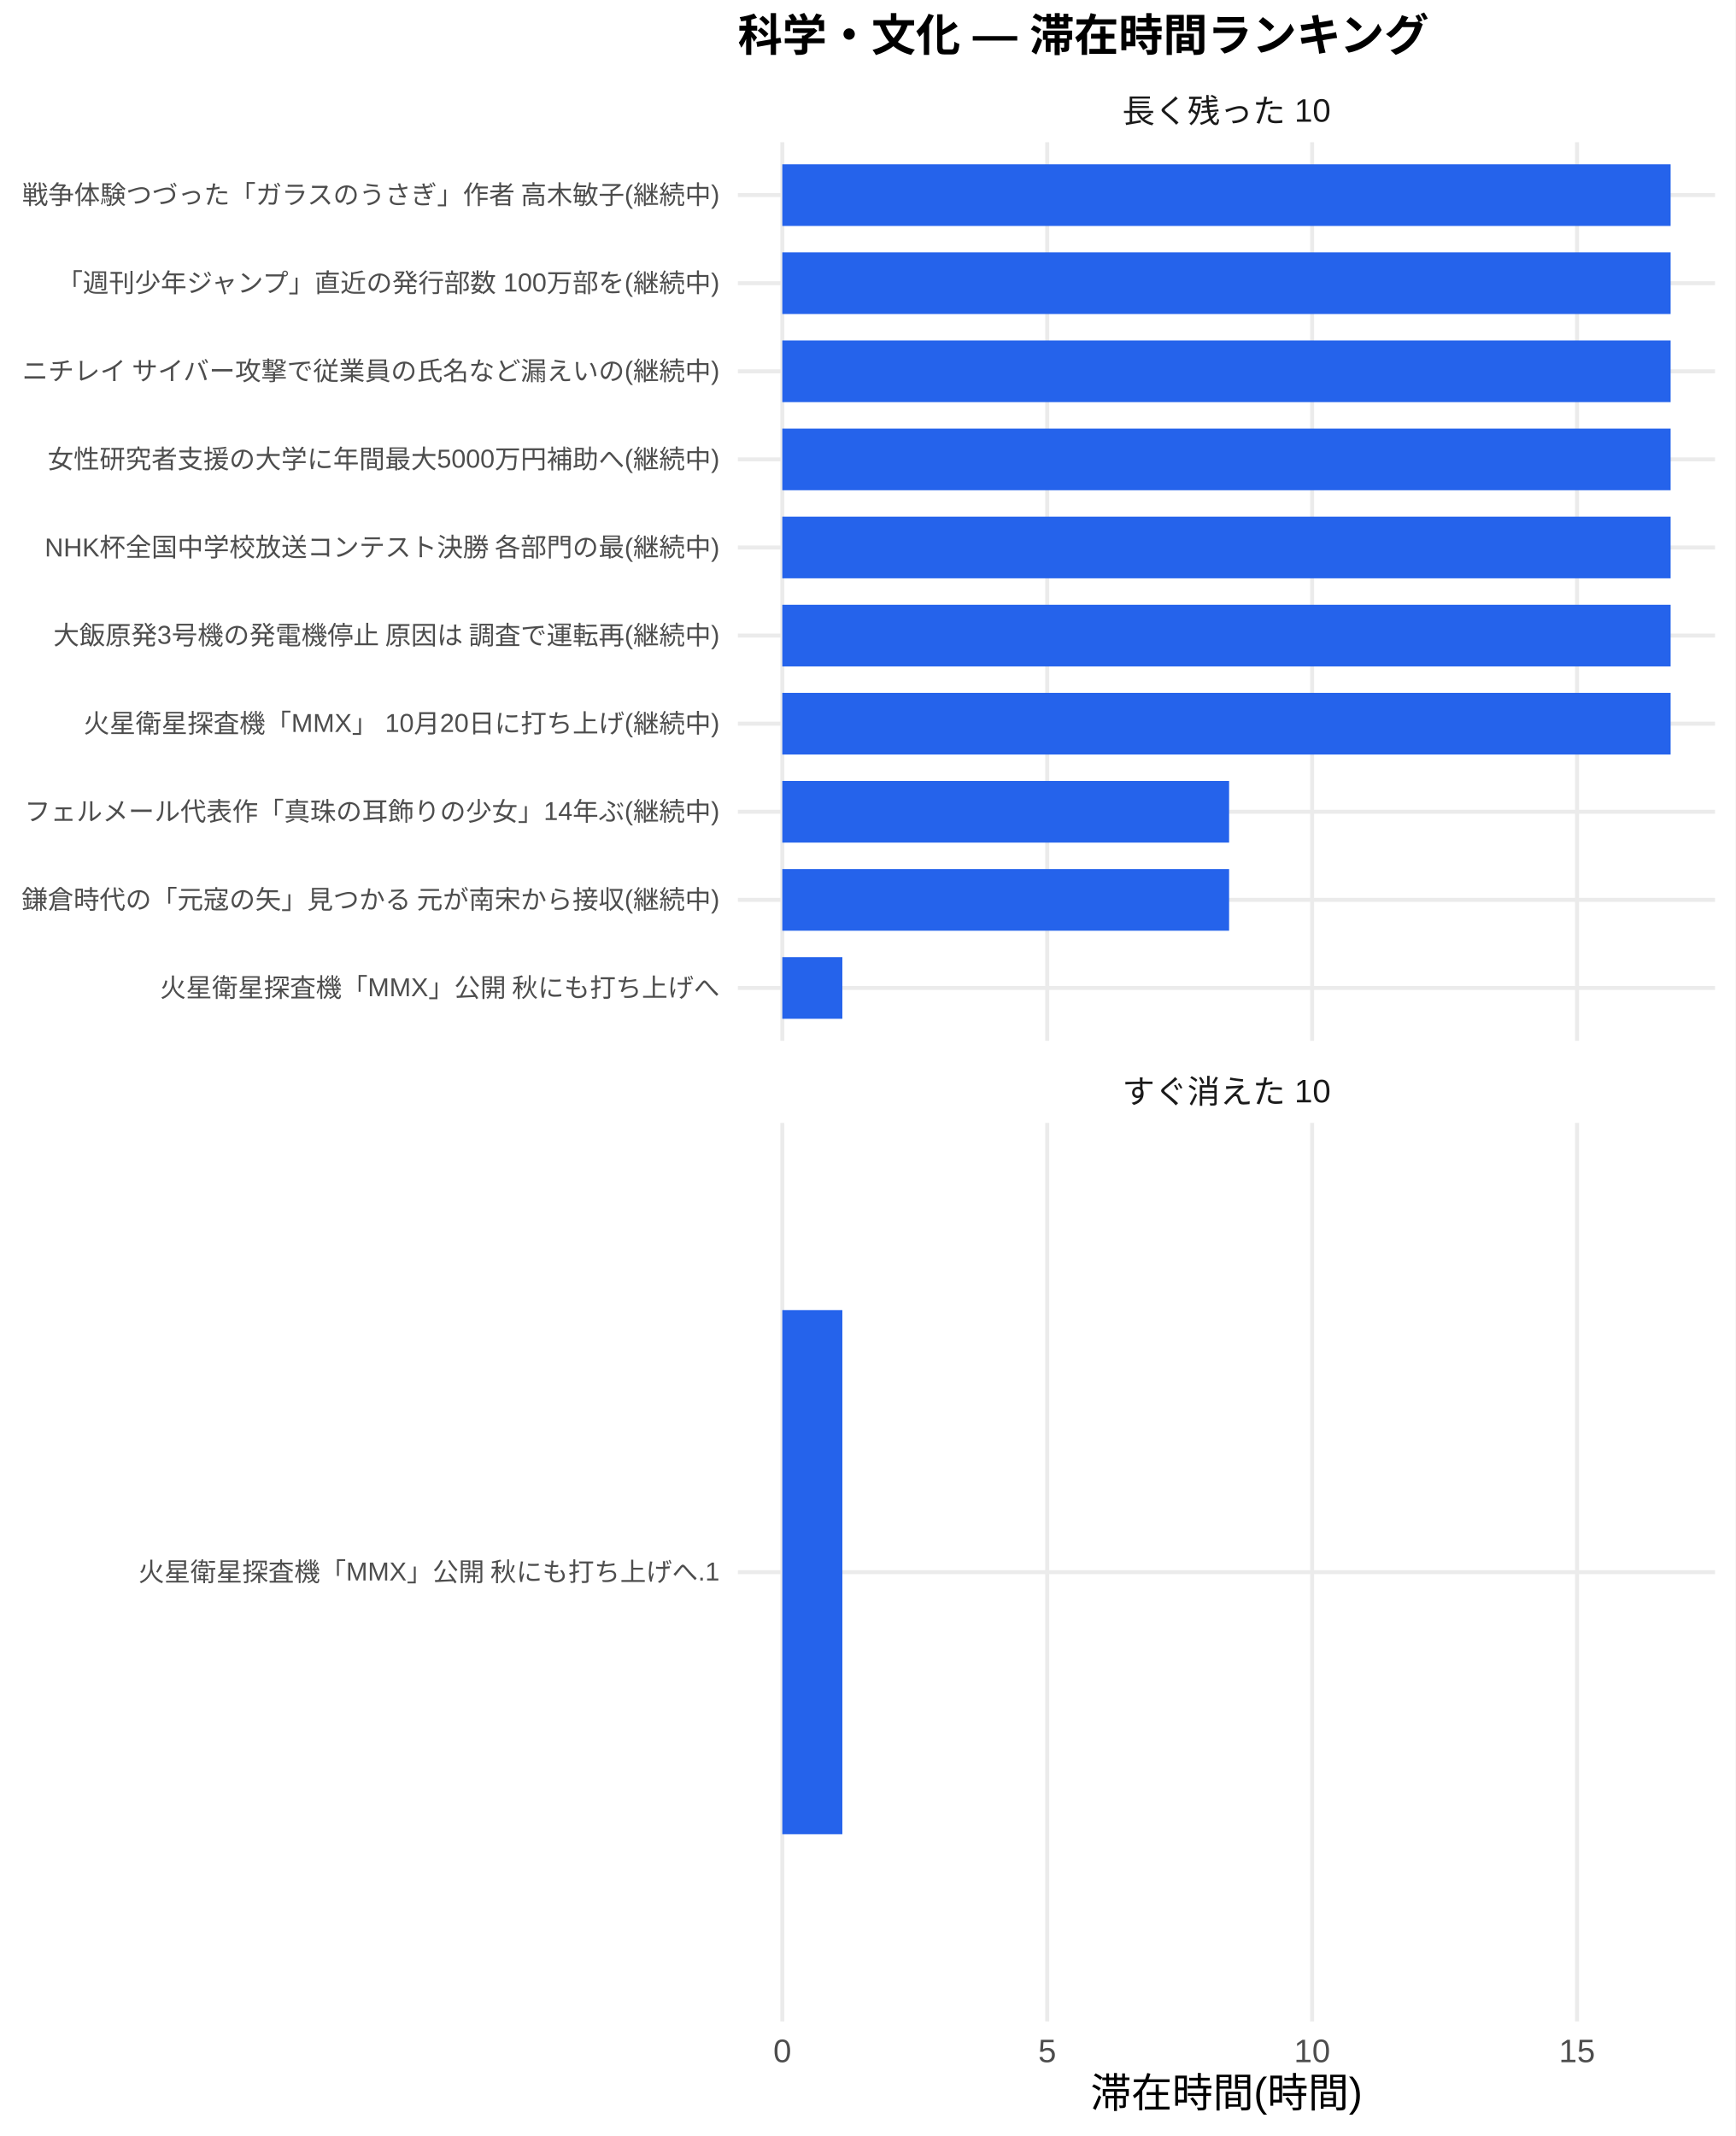
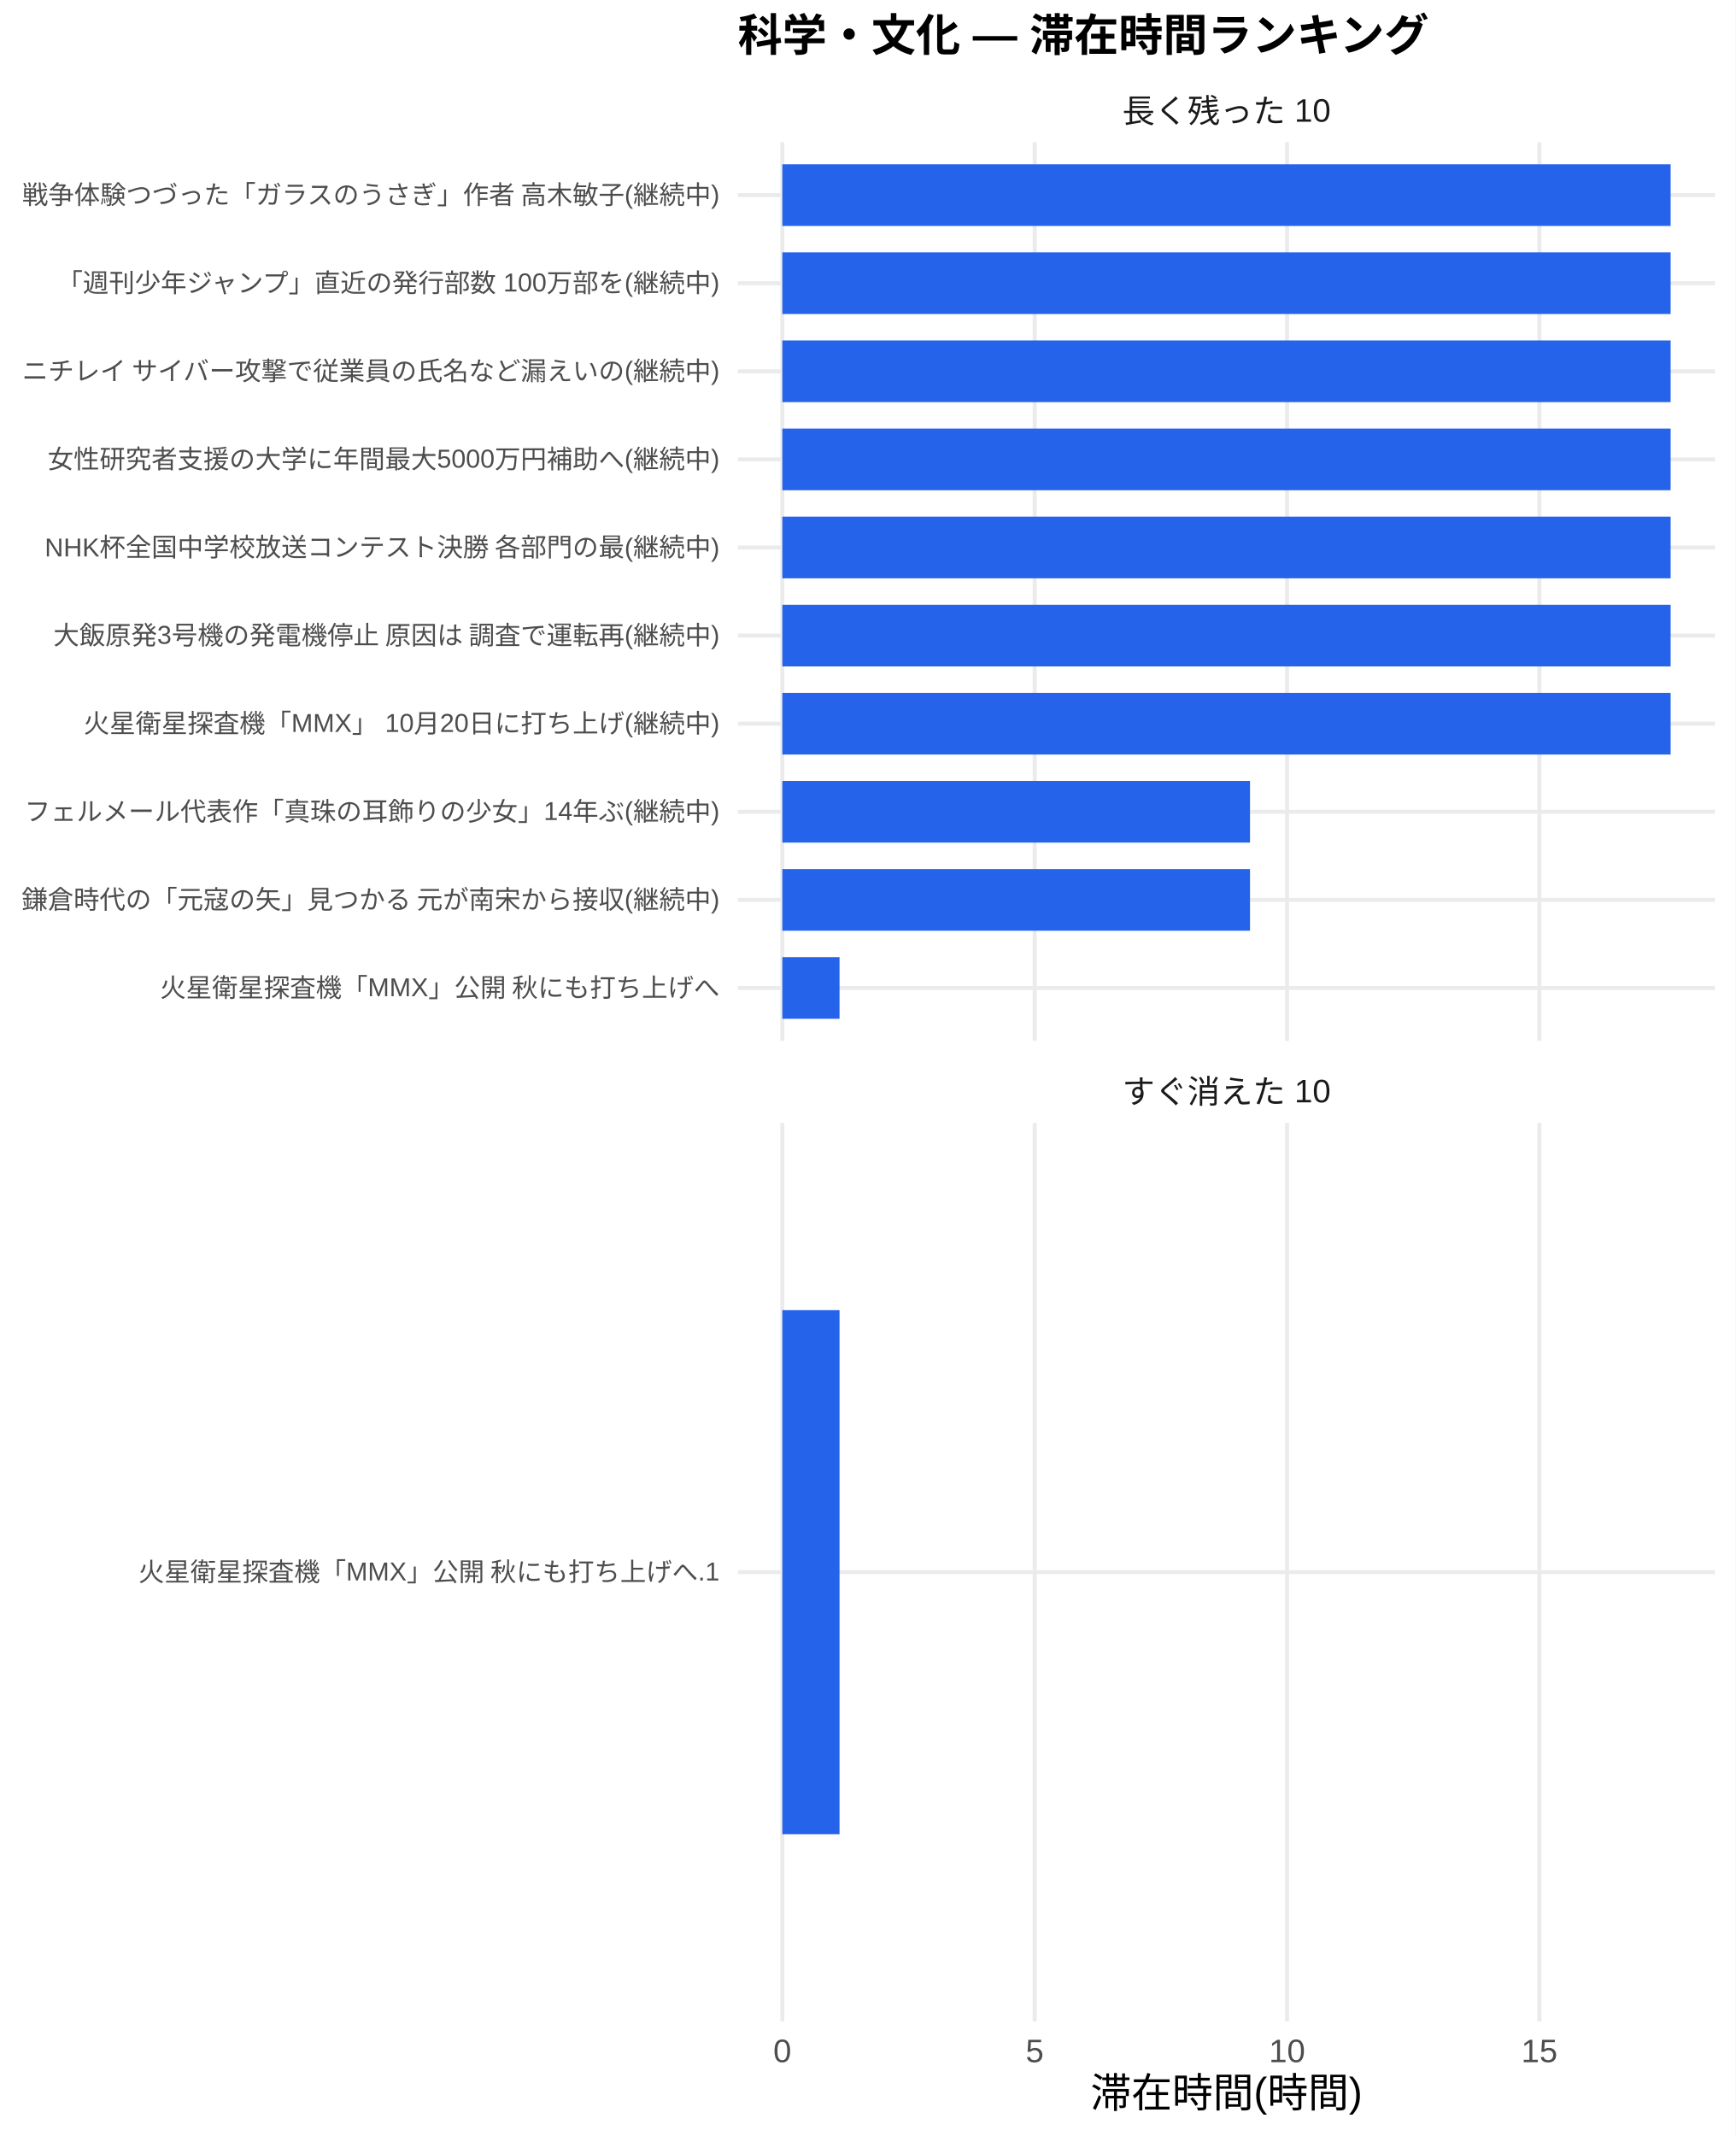
<svg xmlns="http://www.w3.org/2000/svg" width="468.00pt" height="576.00pt" viewBox="0 0 468.00 576.00">
  <g class="svglite">
    <defs>
      <style type="text/css">
    .svglite line, .svglite polyline, .svglite polygon, .svglite path, .svglite rect, .svglite circle {
      fill: none;
      stroke: #000000;
      stroke-linecap: round;
      stroke-linejoin: round;
      stroke-miterlimit: 10.00;
    }
    .svglite text {
      white-space: pre;
    }
    .svglite g.glyphgroup path {
      fill: inherit;
      stroke: none;
    }
  </style>
    </defs>
    <rect width="100%" height="100%" style="stroke: none; fill: #FFFFFF;" />
    <defs>
      <clipPath id="cpMC4wMHw0NjguMDB8MC4wMHw1NzYuMDA=">
        <rect x="0.00" y="0.00" width="468.00" height="576.00" />
      </clipPath>
    </defs>
    <g clip-path="url(#cpMC4wMHw0NjguMDB8MC4wMHw1NzYuMDA=)">
      <rect x="0" y="0.00" width="468.00" height="576.00" style="stroke-width: 1.07; stroke: none; fill: #FFFFFF;" />
    </g>
    <defs>
      <clipPath id="cpMTk5LjAwfDQ2Mi41MnwzOC4zNnwyODAuNjc=">
        <rect x="199.00" y="38.36" width="263.52" height="242.31" />
      </clipPath>
    </defs>
    <g clip-path="url(#cpMTk5LjAwfDQ2Mi41MnwzOC4zNnwyODAuNjc=)">
      <polyline points="199.00,266.42 462.52,266.42 " style="stroke-width: 1.07; stroke: #EBEBEB; stroke-linecap: butt;" />
      <polyline points="199.00,242.66 462.52,242.66 " style="stroke-width: 1.07; stroke: #EBEBEB; stroke-linecap: butt;" />
      <polyline points="199.00,218.91 462.52,218.91 " style="stroke-width: 1.07; stroke: #EBEBEB; stroke-linecap: butt;" />
      <polyline points="199.00,195.15 462.52,195.15 " style="stroke-width: 1.07; stroke: #EBEBEB; stroke-linecap: butt;" />
      <polyline points="199.00,171.39 462.52,171.39 " style="stroke-width: 1.07; stroke: #EBEBEB; stroke-linecap: butt;" />
      <polyline points="199.00,147.64 462.52,147.64 " style="stroke-width: 1.07; stroke: #EBEBEB; stroke-linecap: butt;" />
      <polyline points="199.00,123.88 462.52,123.88 " style="stroke-width: 1.07; stroke: #EBEBEB; stroke-linecap: butt;" />
      <polyline points="199.00,100.13 462.52,100.13 " style="stroke-width: 1.07; stroke: #EBEBEB; stroke-linecap: butt;" />
      <polyline points="199.00,76.37 462.52,76.37 " style="stroke-width: 1.07; stroke: #EBEBEB; stroke-linecap: butt;" />
      <polyline points="199.00,52.61 462.52,52.61 " style="stroke-width: 1.07; stroke: #EBEBEB; stroke-linecap: butt;" />
      <polyline points="210.98,280.67 210.98,38.36 " style="stroke-width: 1.07; stroke: #EBEBEB; stroke-linecap: butt;" />
-       <polyline points="282.42,280.67 282.42,38.36 " style="stroke-width: 1.07; stroke: #EBEBEB; stroke-linecap: butt;" />
-       <polyline points="353.86,280.67 353.86,38.36 " style="stroke-width: 1.07; stroke: #EBEBEB; stroke-linecap: butt;" />
-       <polyline points="425.30,280.67 425.30,38.36 " style="stroke-width: 1.07; stroke: #EBEBEB; stroke-linecap: butt;" />
+       <polyline points="279.04,280.67 279.04,38.36 " style="stroke-width: 1.07; stroke: #EBEBEB; stroke-linecap: butt;" />
+       <polyline points="347.10,280.67 347.10,38.36 " style="stroke-width: 1.07; stroke: #EBEBEB; stroke-linecap: butt;" />
+       <polyline points="415.15,280.67 415.15,38.36 " style="stroke-width: 1.07; stroke: #EBEBEB; stroke-linecap: butt;" />
      <rect x="210.98" y="44.30" width="239.56" height="16.63" style="stroke-width: 1.07; stroke: none; stroke-linecap: butt; stroke-linejoin: miter; fill: #2563EB;" />
      <rect x="210.98" y="68.05" width="239.56" height="16.63" style="stroke-width: 1.07; stroke: none; stroke-linecap: butt; stroke-linejoin: miter; fill: #2563EB;" />
      <rect x="210.98" y="91.81" width="239.56" height="16.63" style="stroke-width: 1.07; stroke: none; stroke-linecap: butt; stroke-linejoin: miter; fill: #2563EB;" />
      <rect x="210.98" y="115.57" width="239.56" height="16.63" style="stroke-width: 1.07; stroke: none; stroke-linecap: butt; stroke-linejoin: miter; fill: #2563EB;" />
      <rect x="210.98" y="139.32" width="239.56" height="16.63" style="stroke-width: 1.07; stroke: none; stroke-linecap: butt; stroke-linejoin: miter; fill: #2563EB;" />
      <rect x="210.98" y="163.08" width="239.56" height="16.63" style="stroke-width: 1.07; stroke: none; stroke-linecap: butt; stroke-linejoin: miter; fill: #2563EB;" />
      <rect x="210.98" y="186.84" width="239.56" height="16.63" style="stroke-width: 1.07; stroke: none; stroke-linecap: butt; stroke-linejoin: miter; fill: #2563EB;" />
-       <rect x="210.98" y="210.59" width="120.49" height="16.63" style="stroke-width: 1.07; stroke: none; stroke-linecap: butt; stroke-linejoin: miter; fill: #2563EB;" />
-       <rect x="210.98" y="234.35" width="120.49" height="16.63" style="stroke-width: 1.07; stroke: none; stroke-linecap: butt; stroke-linejoin: miter; fill: #2563EB;" />
-       <rect x="210.98" y="258.10" width="16.19" height="16.63" style="stroke-width: 1.07; stroke: none; stroke-linecap: butt; stroke-linejoin: miter; fill: #2563EB;" />
+       <rect x="210.98" y="210.59" width="126.13" height="16.63" style="stroke-width: 1.07; stroke: none; stroke-linecap: butt; stroke-linejoin: miter; fill: #2563EB;" />
+       <rect x="210.98" y="234.35" width="126.13" height="16.63" style="stroke-width: 1.07; stroke: none; stroke-linecap: butt; stroke-linejoin: miter; fill: #2563EB;" />
+       <rect x="210.98" y="258.10" width="15.43" height="16.63" style="stroke-width: 1.07; stroke: none; stroke-linecap: butt; stroke-linejoin: miter; fill: #2563EB;" />
    </g>
    <g clip-path="url(#cpMC4wMHw0NjguMDB8MC4wMHw1NzYuMDA=)">
</g>
    <defs>
      <clipPath id="cpMTk5LjAwfDQ2Mi41MnwzMDIuODB8NTQ1LjEy">
        <rect x="199.00" y="302.80" width="263.52" height="242.31" />
      </clipPath>
    </defs>
    <g clip-path="url(#cpMTk5LjAwfDQ2Mi41MnwzMDIuODB8NTQ1LjEy)">
      <polyline points="199.00,423.96 462.52,423.96 " style="stroke-width: 1.07; stroke: #EBEBEB; stroke-linecap: butt;" />
      <polyline points="210.98,545.12 210.98,302.80 " style="stroke-width: 1.07; stroke: #EBEBEB; stroke-linecap: butt;" />
-       <polyline points="282.42,545.12 282.42,302.80 " style="stroke-width: 1.07; stroke: #EBEBEB; stroke-linecap: butt;" />
-       <polyline points="353.86,545.12 353.86,302.80 " style="stroke-width: 1.07; stroke: #EBEBEB; stroke-linecap: butt;" />
-       <polyline points="425.30,545.12 425.30,302.80 " style="stroke-width: 1.07; stroke: #EBEBEB; stroke-linecap: butt;" />
-       <rect x="210.98" y="353.28" width="16.19" height="141.35" style="stroke-width: 1.07; stroke: none; stroke-linecap: butt; stroke-linejoin: miter; fill: #2563EB;" />
+       <polyline points="279.04,545.12 279.04,302.80 " style="stroke-width: 1.07; stroke: #EBEBEB; stroke-linecap: butt;" />
+       <polyline points="347.10,545.12 347.10,302.80 " style="stroke-width: 1.07; stroke: #EBEBEB; stroke-linecap: butt;" />
+       <polyline points="415.15,545.12 415.15,302.80 " style="stroke-width: 1.07; stroke: #EBEBEB; stroke-linecap: butt;" />
+       <rect x="210.98" y="353.28" width="15.43" height="141.35" style="stroke-width: 1.07; stroke: none; stroke-linecap: butt; stroke-linejoin: miter; fill: #2563EB;" />
    </g>
    <g clip-path="url(#cpMC4wMHw0NjguMDB8MC4wMHw1NzYuMDA=)">
</g>
    <defs>
      <clipPath id="cpMTk5LjAwfDQ2Mi41MnwyODYuMTV8MzAyLjgw">
        <rect x="199.00" y="286.15" width="263.52" height="16.65" />
      </clipPath>
    </defs>
    <g clip-path="url(#cpMTk5LjAwfDQ2Mi41MnwyODYuMTV8MzAyLjgw)">
      <text x="330.76" y="297.50" text-anchor="middle" style="font-size: 8.80px;fill: #1A1A1A; font-family: &quot;Liberation Sans&quot;;" textLength="56.20px" lengthAdjust="spacingAndGlyphs">すぐ消えた 10</text>
    </g>
    <g clip-path="url(#cpMC4wMHw0NjguMDB8MC4wMHw1NzYuMDA=)">
</g>
    <defs>
      <clipPath id="cpMTk5LjAwfDQ2Mi41MnwyMS43MXwzOC4zNg==">
        <rect x="199.00" y="21.71" width="263.52" height="16.65" />
      </clipPath>
    </defs>
    <g clip-path="url(#cpMTk5LjAwfDQ2Mi41MnwyMS43MXwzOC4zNg==)">
      <text x="330.76" y="33.06" text-anchor="middle" style="font-size: 8.80px;fill: #1A1A1A; font-family: &quot;Liberation Sans&quot;;" textLength="56.20px" lengthAdjust="spacingAndGlyphs">長く残った 10</text>
    </g>
    <g clip-path="url(#cpMC4wMHw0NjguMDB8MC4wMHw1NzYuMDA=)">
      <text x="210.98" y="556.10" text-anchor="middle" style="font-size: 8.80px;fill: #4D4D4D; font-family: &quot;Liberation Sans&quot;;" textLength="4.89px" lengthAdjust="spacingAndGlyphs">0</text>
-       <text x="282.42" y="556.10" text-anchor="middle" style="font-size: 8.80px;fill: #4D4D4D; font-family: &quot;Liberation Sans&quot;;" textLength="4.89px" lengthAdjust="spacingAndGlyphs">5</text>
-       <text x="353.86" y="556.10" text-anchor="middle" style="font-size: 8.80px;fill: #4D4D4D; font-family: &quot;Liberation Sans&quot;;" textLength="9.78px" lengthAdjust="spacingAndGlyphs">10</text>
-       <text x="425.30" y="556.10" text-anchor="middle" style="font-size: 8.80px;fill: #4D4D4D; font-family: &quot;Liberation Sans&quot;;" textLength="9.78px" lengthAdjust="spacingAndGlyphs">15</text>
+       <text x="279.04" y="556.10" text-anchor="middle" style="font-size: 8.80px;fill: #4D4D4D; font-family: &quot;Liberation Sans&quot;;" textLength="4.89px" lengthAdjust="spacingAndGlyphs">5</text>
+       <text x="347.10" y="556.10" text-anchor="middle" style="font-size: 8.80px;fill: #4D4D4D; font-family: &quot;Liberation Sans&quot;;" textLength="9.78px" lengthAdjust="spacingAndGlyphs">10</text>
+       <text x="415.15" y="556.10" text-anchor="middle" style="font-size: 8.80px;fill: #4D4D4D; font-family: &quot;Liberation Sans&quot;;" textLength="9.78px" lengthAdjust="spacingAndGlyphs">15</text>
      <text x="194.07" y="268.83" text-anchor="end" style="font-size: 7.00px;fill: #4D4D4D; font-family: &quot;Liberation Sans&quot;;" textLength="151.27px" lengthAdjust="spacingAndGlyphs">火星衛星探査機「MMX」公開 秋にも打ち上げへ</text>
      <text x="194.07" y="245.07" text-anchor="end" style="font-size: 7.00px;fill: #4D4D4D; font-family: &quot;Liberation Sans&quot;;" textLength="188.59px" lengthAdjust="spacingAndGlyphs">鎌倉時代の「元寇の矢」見つかる 元が南宋から接収(継続中)</text>
      <text x="194.07" y="221.31" text-anchor="end" style="font-size: 7.00px;fill: #4D4D4D; font-family: &quot;Liberation Sans&quot;;" textLength="187.44px" lengthAdjust="spacingAndGlyphs">フェルメール代表作「真珠の耳飾りの少女」14年ぶ(継続中)</text>
      <text x="194.07" y="197.56" text-anchor="end" style="font-size: 7.00px;fill: #4D4D4D; font-family: &quot;Liberation Sans&quot;;" textLength="171.48px" lengthAdjust="spacingAndGlyphs">火星衛星探査機「MMX」 10月20日に打ち上げ(継続中)</text>
      <text x="194.07" y="173.80" text-anchor="end" style="font-size: 7.00px;fill: #4D4D4D; font-family: &quot;Liberation Sans&quot;;" textLength="180.42px" lengthAdjust="spacingAndGlyphs">大飯原発3号機の発電機停止 原因は 調査で運転再(継続中)</text>
      <text x="194.07" y="150.05" text-anchor="end" style="font-size: 7.00px;fill: #4D4D4D; font-family: &quot;Liberation Sans&quot;;" textLength="182.39px" lengthAdjust="spacingAndGlyphs">NHK杯全国中学校放送コンテスト決勝 各部門の最(継続中)</text>
      <text x="194.07" y="126.29" text-anchor="end" style="font-size: 7.00px;fill: #4D4D4D; font-family: &quot;Liberation Sans&quot;;" textLength="181.22px" lengthAdjust="spacingAndGlyphs">女性研究者支援の大学に年間最大5000万円補助へ(継続中)</text>
      <text x="194.07" y="102.53" text-anchor="end" style="font-size: 7.00px;fill: #4D4D4D; font-family: &quot;Liberation Sans&quot;;" textLength="188.59px" lengthAdjust="spacingAndGlyphs">ニチレイ サイバー攻撃で従業員の氏名など漏えいの(継続中)</text>
      <text x="194.07" y="78.78" text-anchor="end" style="font-size: 7.00px;fill: #4D4D4D; font-family: &quot;Liberation Sans&quot;;" textLength="179.27px" lengthAdjust="spacingAndGlyphs">「週刊少年ジャンプ」直近の発行部数 100万部を(継続中)</text>
      <text x="194.07" y="55.02" text-anchor="end" style="font-size: 7.00px;fill: #4D4D4D; font-family: &quot;Liberation Sans&quot;;" textLength="188.59px" lengthAdjust="spacingAndGlyphs">戦争体験つづった「ガラスのうさぎ」作者 高木敏子(継続中)</text>
      <text x="194.07" y="426.37" text-anchor="end" style="font-size: 7.00px;fill: #4D4D4D; font-family: &quot;Liberation Sans&quot;;" textLength="157.09px" lengthAdjust="spacingAndGlyphs">火星衛星探査機「MMX」公開 秋にも打ち上げへ.1</text>
      <text x="330.76" y="568.24" text-anchor="middle" style="font-size: 11.00px; font-family: &quot;Liberation Sans&quot;;" textLength="73.31px" lengthAdjust="spacingAndGlyphs">滞在時間(時間)</text>
      <text x="199.00" y="13.74" style="font-size: 12.00px; font-weight: bold; font-family: &quot;Liberation Sans&quot;;" textLength="186.66px" lengthAdjust="spacingAndGlyphs">科学・文化 — 滞在時間ランキング</text>
    </g>
  </g>
</svg>
